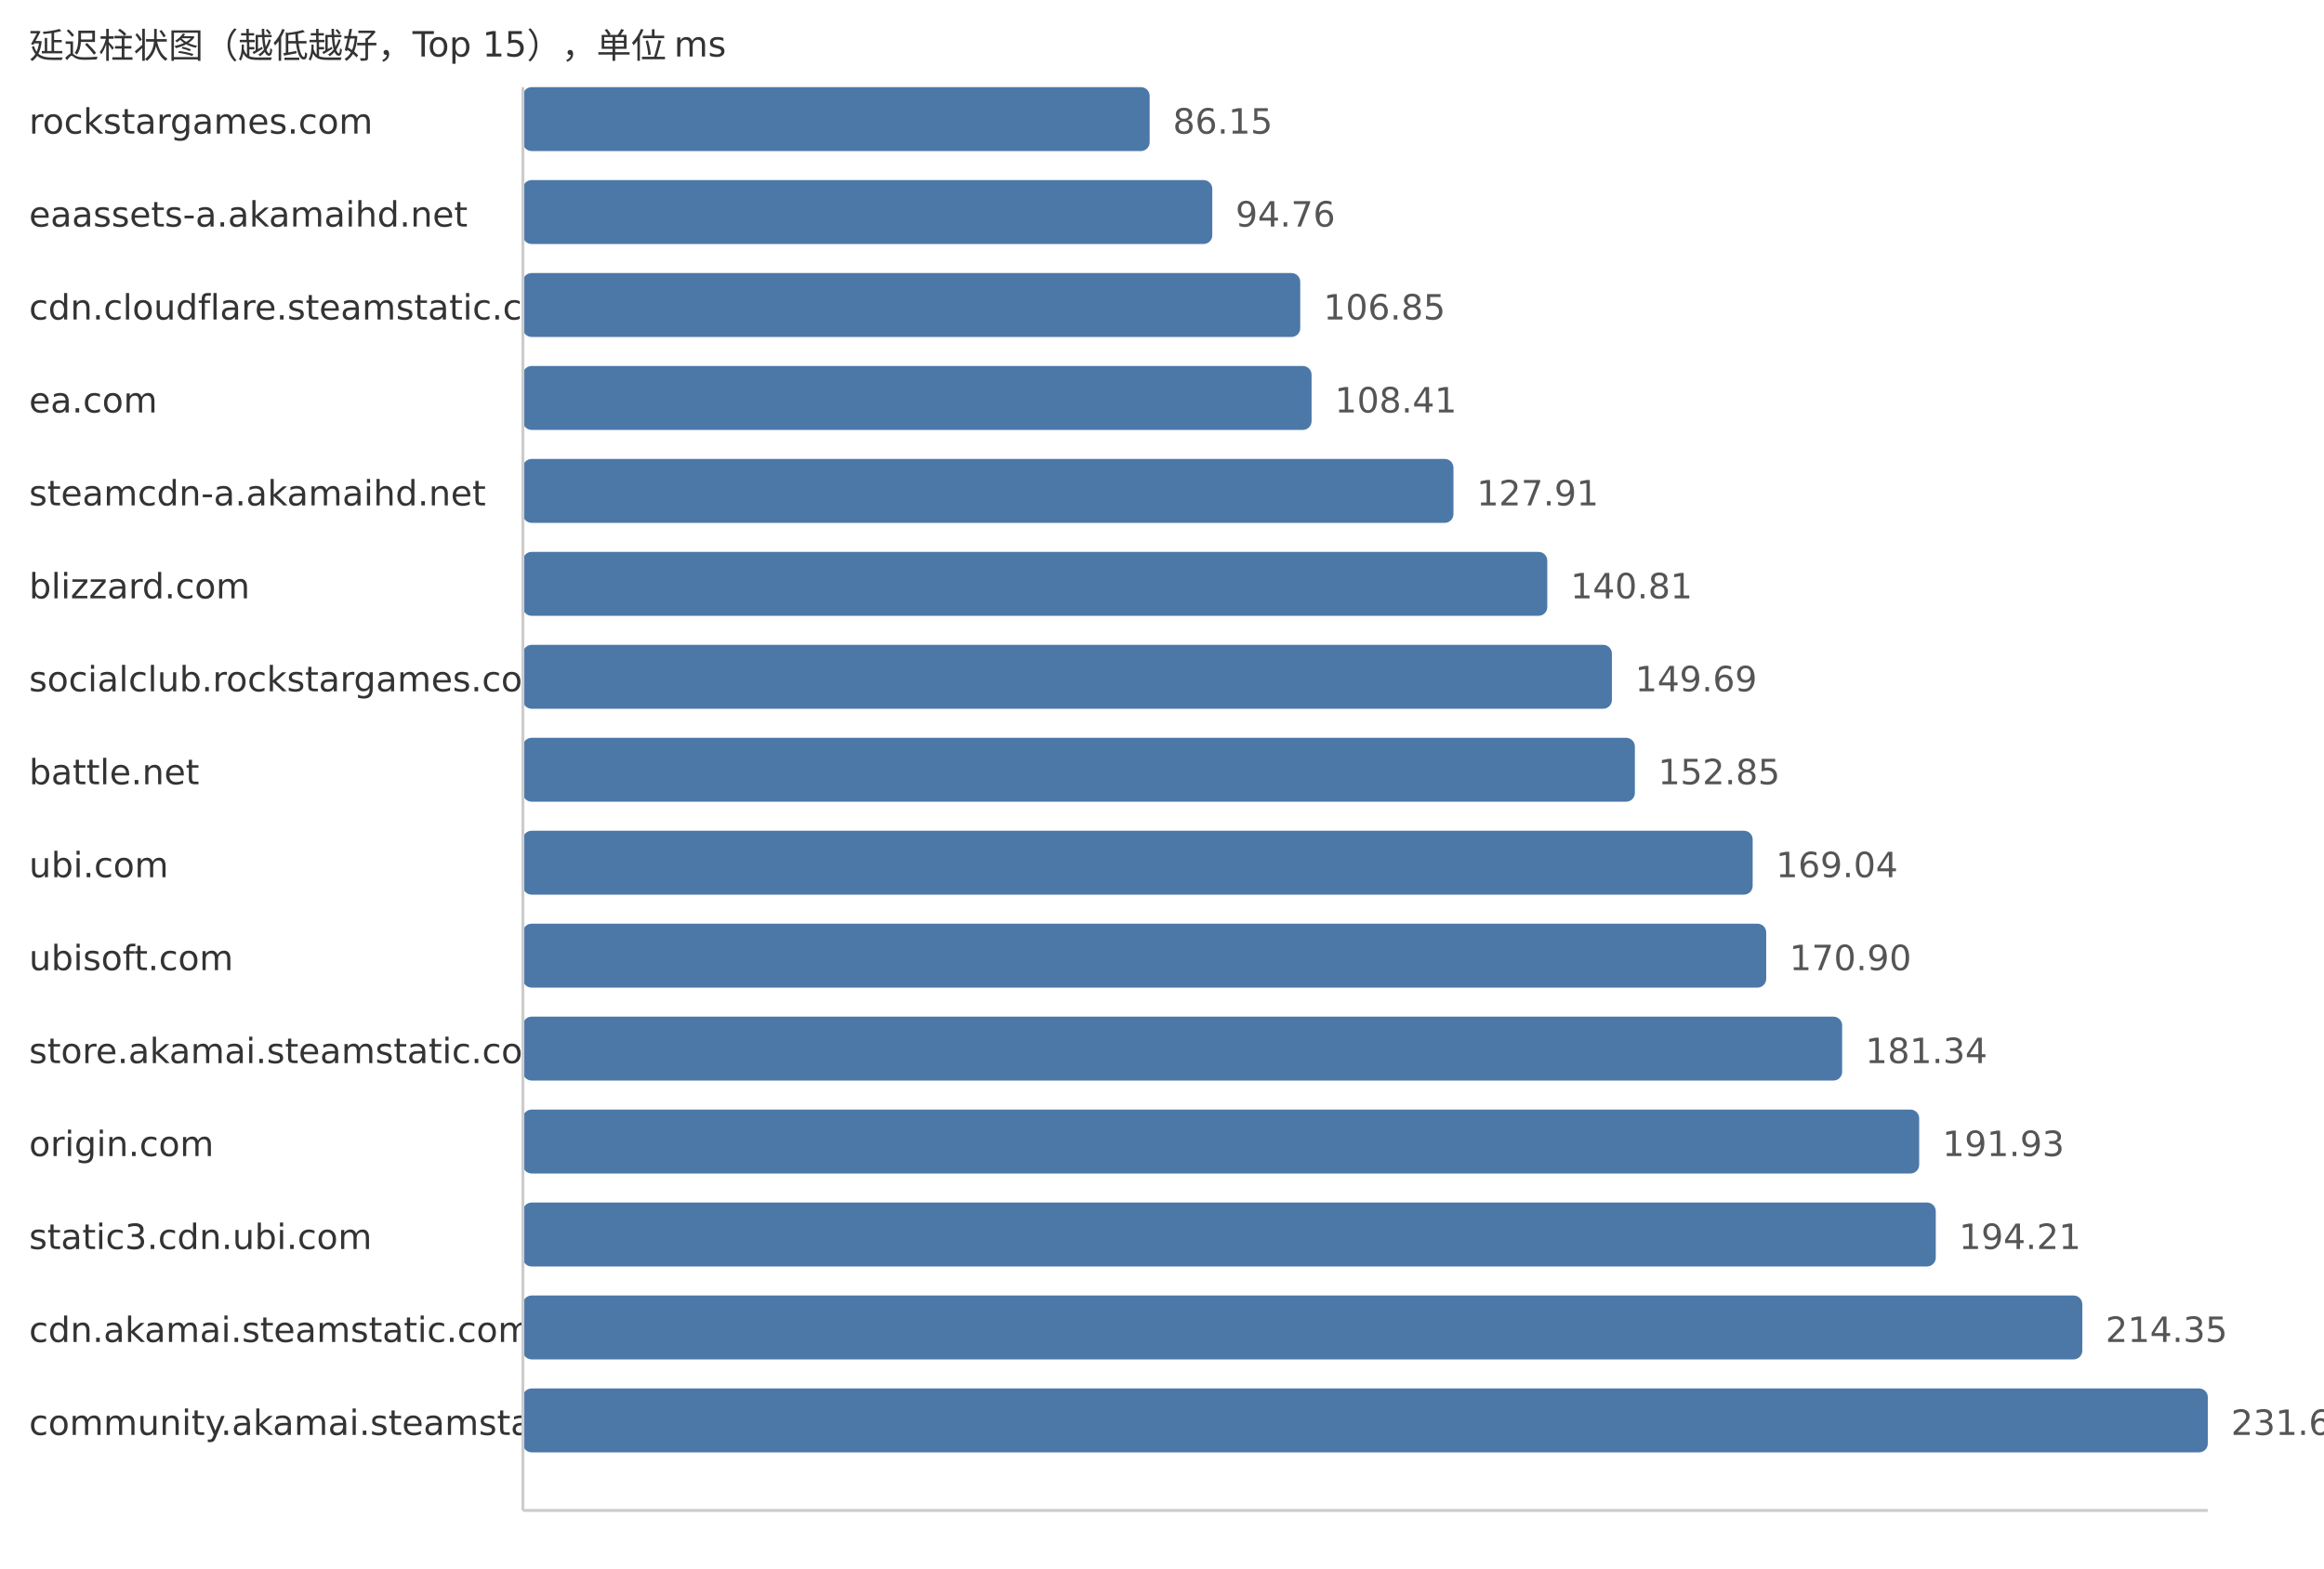
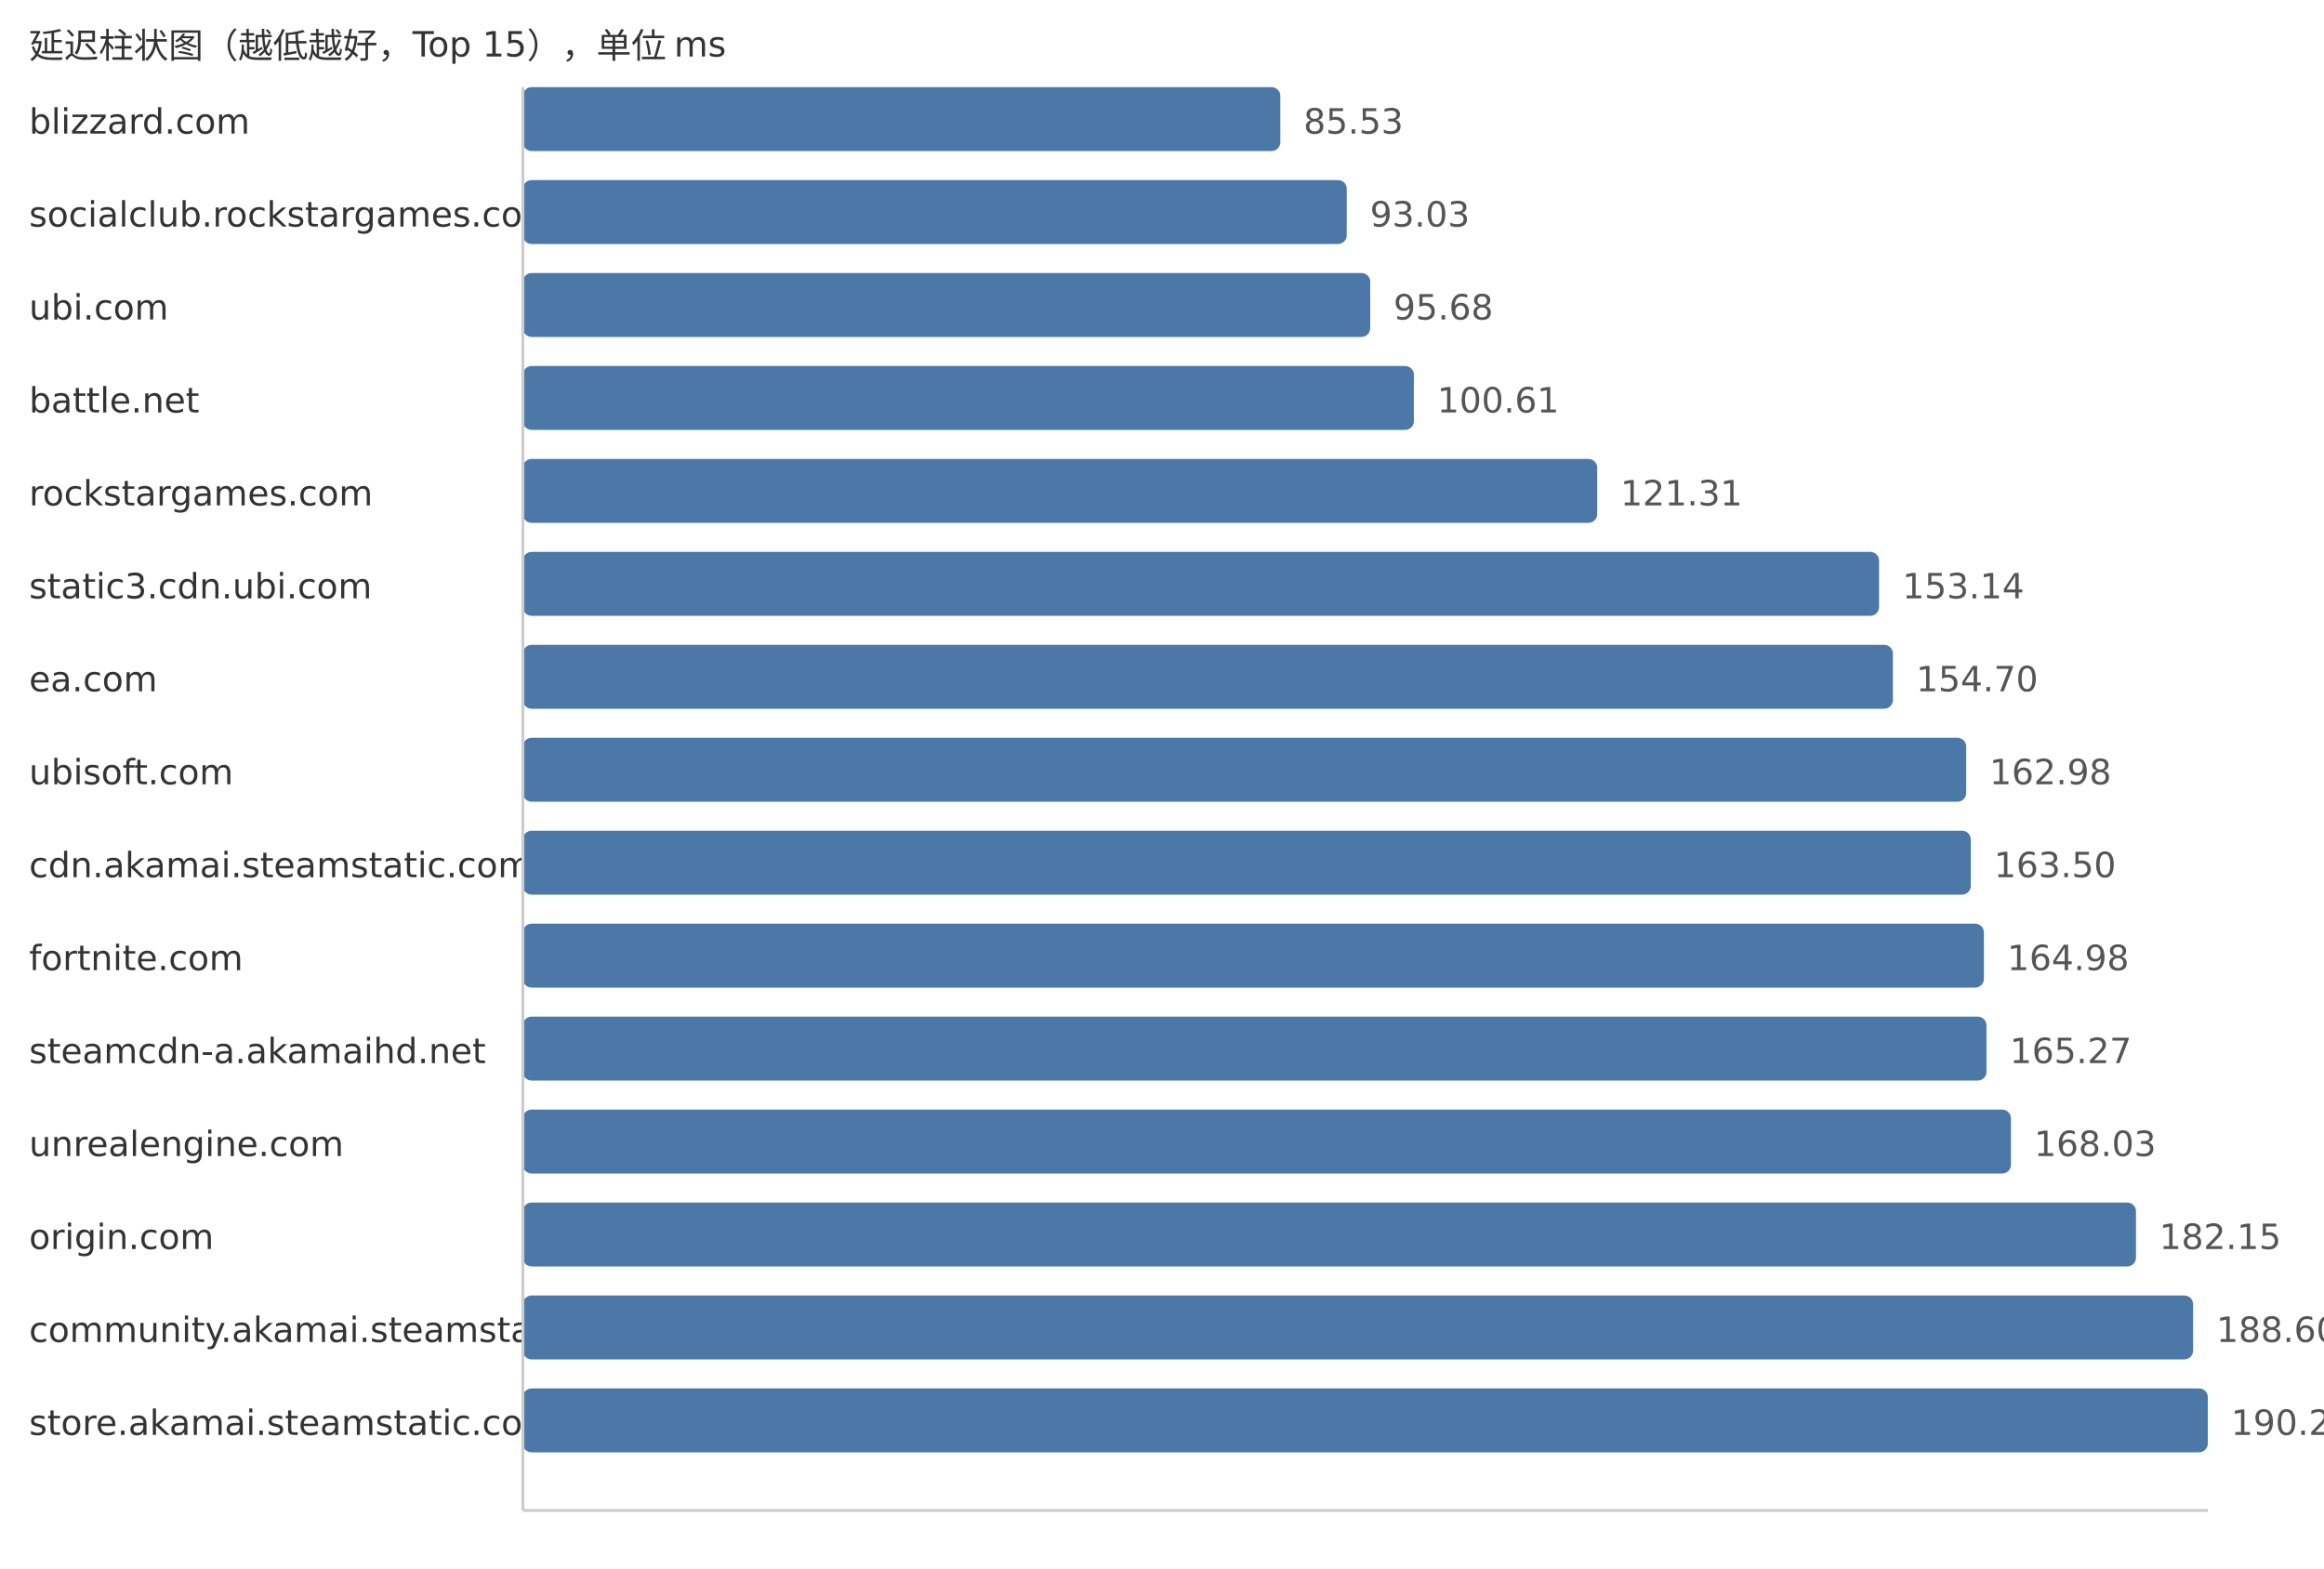
<svg xmlns="http://www.w3.org/2000/svg" width="800" height="540">
  <style> .label{font-family:DejaVu Sans,Verdana,Geneva,sans-serif;font-size:12px;fill:#333} .value{font-family:DejaVu Sans,Verdana,Geneva,sans-serif;font-size:12px;fill:#555} </style>
  <text x="10" y="20" class="label">延迟柱状图（越低越好，Top 15），单位 ms</text>
-   <text x="10" y="46" class="label">rockstargames.com</text>
-   <rect x="180" y="30" width="215.75" height="22" fill="#4c78a8" rx="3" />
-   <text x="403.75" y="46" class="value">86.15</text>
-   <text x="10" y="78" class="label">eaassets-a.akamaihd.net</text>
-   <rect x="180" y="62" width="237.31" height="22" fill="#4c78a8" rx="3" />
-   <text x="425.31" y="78" class="value">94.76</text>
-   <text x="10" y="110" class="label">cdn.cloudflare.steamstatic.com</text>
-   <rect x="180" y="94" width="267.59" height="22" fill="#4c78a8" rx="3" />
-   <text x="455.59" y="110" class="value">106.85</text>
-   <text x="10" y="142" class="label">ea.com</text>
-   <rect x="180" y="126" width="271.49" height="22" fill="#4c78a8" rx="3" />
-   <text x="459.49" y="142" class="value">108.41</text>
-   <text x="10" y="174" class="label">steamcdn-a.akamaihd.net</text>
-   <rect x="180" y="158" width="320.33" height="22" fill="#4c78a8" rx="3" />
-   <text x="508.33" y="174" class="value">127.91</text>
-   <text x="10" y="206" class="label">blizzard.com</text>
-   <rect x="180" y="190" width="352.63" height="22" fill="#4c78a8" rx="3" />
-   <text x="540.63" y="206" class="value">140.81</text>
-   <text x="10" y="238" class="label">socialclub.rockstargames.com</text>
-   <rect x="180" y="222" width="374.87" height="22" fill="#4c78a8" rx="3" />
-   <text x="562.87" y="238" class="value">149.69</text>
-   <text x="10" y="270" class="label">battle.net</text>
-   <rect x="180" y="254" width="382.78" height="22" fill="#4c78a8" rx="3" />
-   <text x="570.78" y="270" class="value">152.85</text>
-   <text x="10" y="302" class="label">ubi.com</text>
-   <rect x="180" y="286" width="423.33" height="22" fill="#4c78a8" rx="3" />
-   <text x="611.33" y="302" class="value">169.04</text>
-   <text x="10" y="334" class="label">ubisoft.com</text>
-   <rect x="180" y="318" width="427.99" height="22" fill="#4c78a8" rx="3" />
-   <text x="615.99" y="334" class="value">170.90</text>
-   <text x="10" y="366" class="label">store.akamai.steamstatic.com</text>
-   <rect x="180" y="350" width="454.13" height="22" fill="#4c78a8" rx="3" />
-   <text x="642.13" y="366" class="value">181.34</text>
-   <text x="10" y="398" class="label">origin.com</text>
-   <rect x="180" y="382" width="480.65" height="22" fill="#4c78a8" rx="3" />
-   <text x="668.65" y="398" class="value">191.93</text>
-   <text x="10" y="430" class="label">static3.cdn.ubi.com</text>
-   <rect x="180" y="414" width="486.36" height="22" fill="#4c78a8" rx="3" />
-   <text x="674.36" y="430" class="value">194.21</text>
-   <text x="10" y="462" class="label">cdn.akamai.steamstatic.com</text>
-   <rect x="180" y="446" width="536.8" height="22" fill="#4c78a8" rx="3" />
-   <text x="724.8" y="462" class="value">214.35</text>
-   <text x="10" y="494" class="label">community.akamai.steamstatic.com</text>
+   <text x="10" y="46" class="label">blizzard.com</text>
+   <rect x="180" y="30" width="260.73" height="22" fill="#4c78a8" rx="3" />
+   <text x="448.73" y="46" class="value">85.53</text>
+   <text x="10" y="78" class="label">socialclub.rockstargames.com</text>
+   <rect x="180" y="62" width="283.6" height="22" fill="#4c78a8" rx="3" />
+   <text x="471.6" y="78" class="value">93.03</text>
+   <text x="10" y="110" class="label">ubi.com</text>
+   <rect x="180" y="94" width="291.68" height="22" fill="#4c78a8" rx="3" />
+   <text x="479.68" y="110" class="value">95.68</text>
+   <text x="10" y="142" class="label">battle.net</text>
+   <rect x="180" y="126" width="306.71" height="22" fill="#4c78a8" rx="3" />
+   <text x="494.71" y="142" class="value">100.61</text>
+   <text x="10" y="174" class="label">rockstargames.com</text>
+   <rect x="180" y="158" width="369.81" height="22" fill="#4c78a8" rx="3" />
+   <text x="557.81" y="174" class="value">121.31</text>
+   <text x="10" y="206" class="label">static3.cdn.ubi.com</text>
+   <rect x="180" y="190" width="466.84" height="22" fill="#4c78a8" rx="3" />
+   <text x="654.84" y="206" class="value">153.14</text>
+   <text x="10" y="238" class="label">ea.com</text>
+   <rect x="180" y="222" width="471.6" height="22" fill="#4c78a8" rx="3" />
+   <text x="659.6" y="238" class="value">154.70</text>
+   <text x="10" y="270" class="label">ubisoft.com</text>
+   <rect x="180" y="254" width="496.84" height="22" fill="#4c78a8" rx="3" />
+   <text x="684.84" y="270" class="value">162.98</text>
+   <text x="10" y="302" class="label">cdn.akamai.steamstatic.com</text>
+   <rect x="180" y="286" width="498.42" height="22" fill="#4c78a8" rx="3" />
+   <text x="686.42" y="302" class="value">163.50</text>
+   <text x="10" y="334" class="label">fortnite.com</text>
+   <rect x="180" y="318" width="502.93" height="22" fill="#4c78a8" rx="3" />
+   <text x="690.93" y="334" class="value">164.98</text>
+   <text x="10" y="366" class="label">steamcdn-a.akamaihd.net</text>
+   <rect x="180" y="350" width="503.82" height="22" fill="#4c78a8" rx="3" />
+   <text x="691.82" y="366" class="value">165.27</text>
+   <text x="10" y="398" class="label">unrealengine.com</text>
+   <rect x="180" y="382" width="512.23" height="22" fill="#4c78a8" rx="3" />
+   <text x="700.23" y="398" class="value">168.03</text>
+   <text x="10" y="430" class="label">origin.com</text>
+   <rect x="180" y="414" width="555.28" height="22" fill="#4c78a8" rx="3" />
+   <text x="743.28" y="430" class="value">182.15</text>
+   <text x="10" y="462" class="label">community.akamai.steamstatic.com</text>
+   <rect x="180" y="446" width="574.94" height="22" fill="#4c78a8" rx="3" />
+   <text x="762.94" y="462" class="value">188.60</text>
+   <text x="10" y="494" class="label">store.akamai.steamstatic.com</text>
  <rect x="180" y="478" width="580.0" height="22" fill="#4c78a8" rx="3" />
-   <text x="768.0" y="494" class="value">231.60</text>
+   <text x="768.0" y="494" class="value">190.26</text>
  <line x1="180" y1="30" x2="180" y2="520" stroke="#ccc" />
  <line x1="180" y1="520" x2="760" y2="520" stroke="#ccc" />
</svg>
